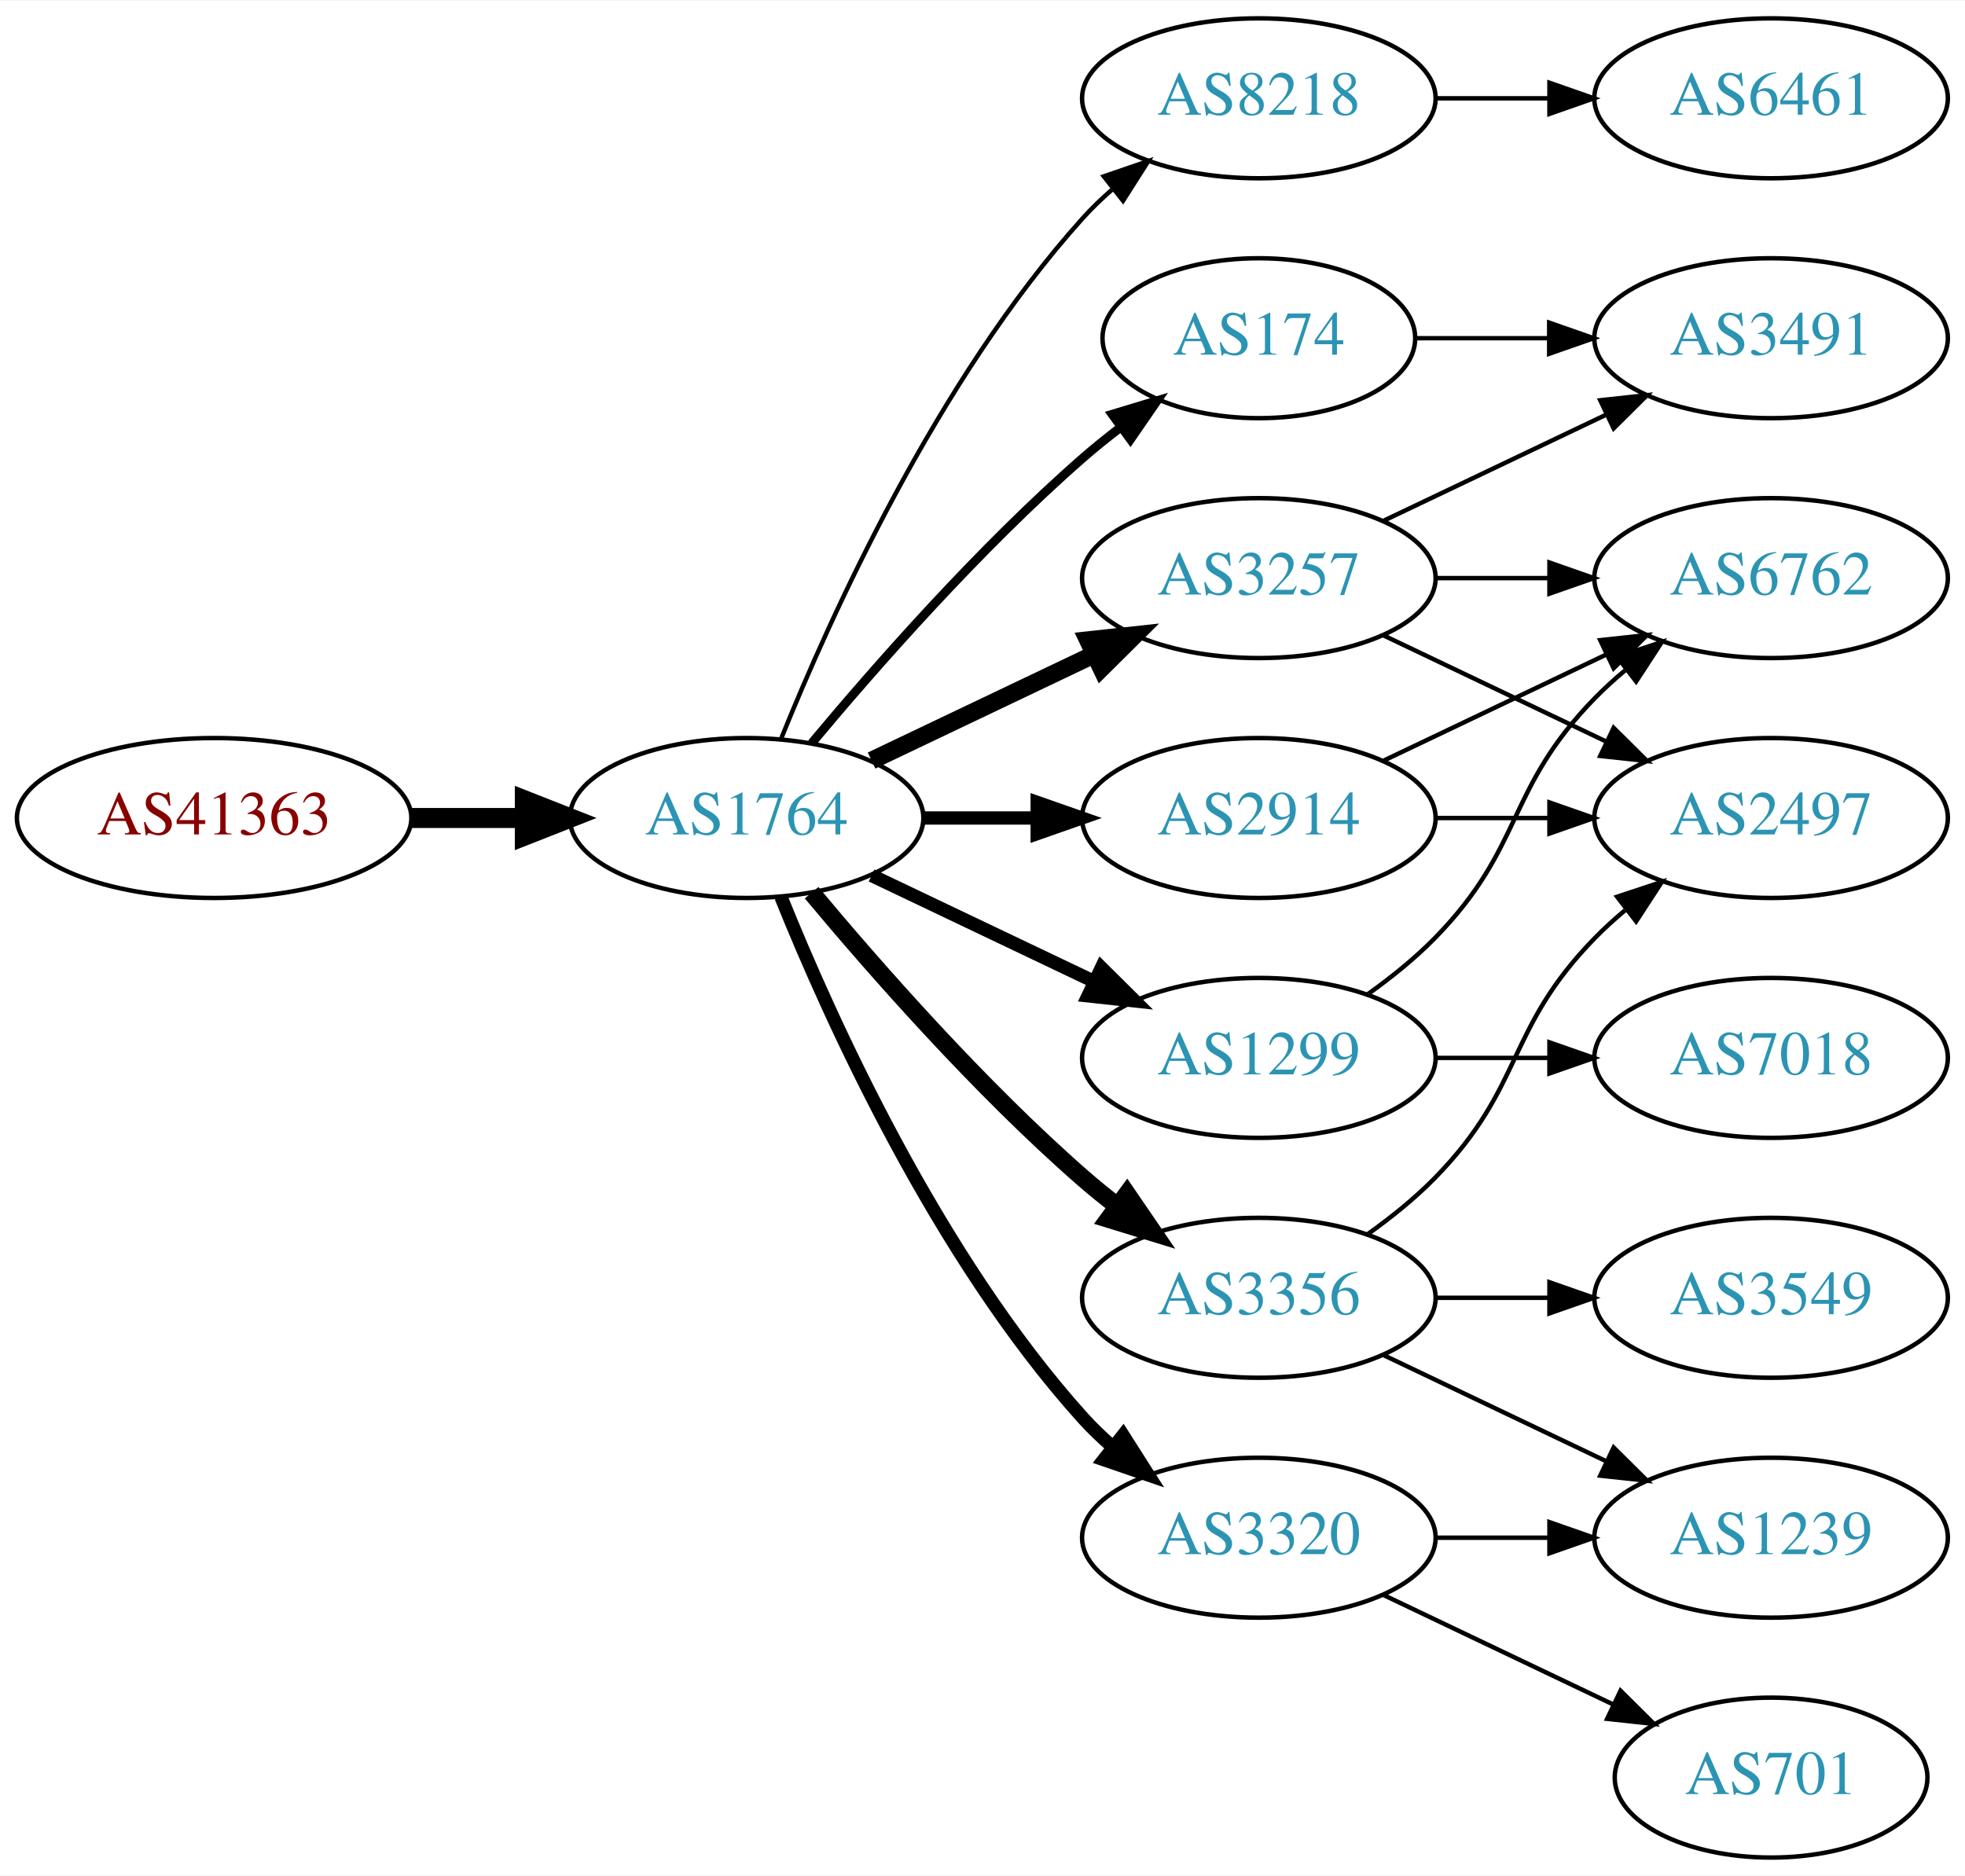
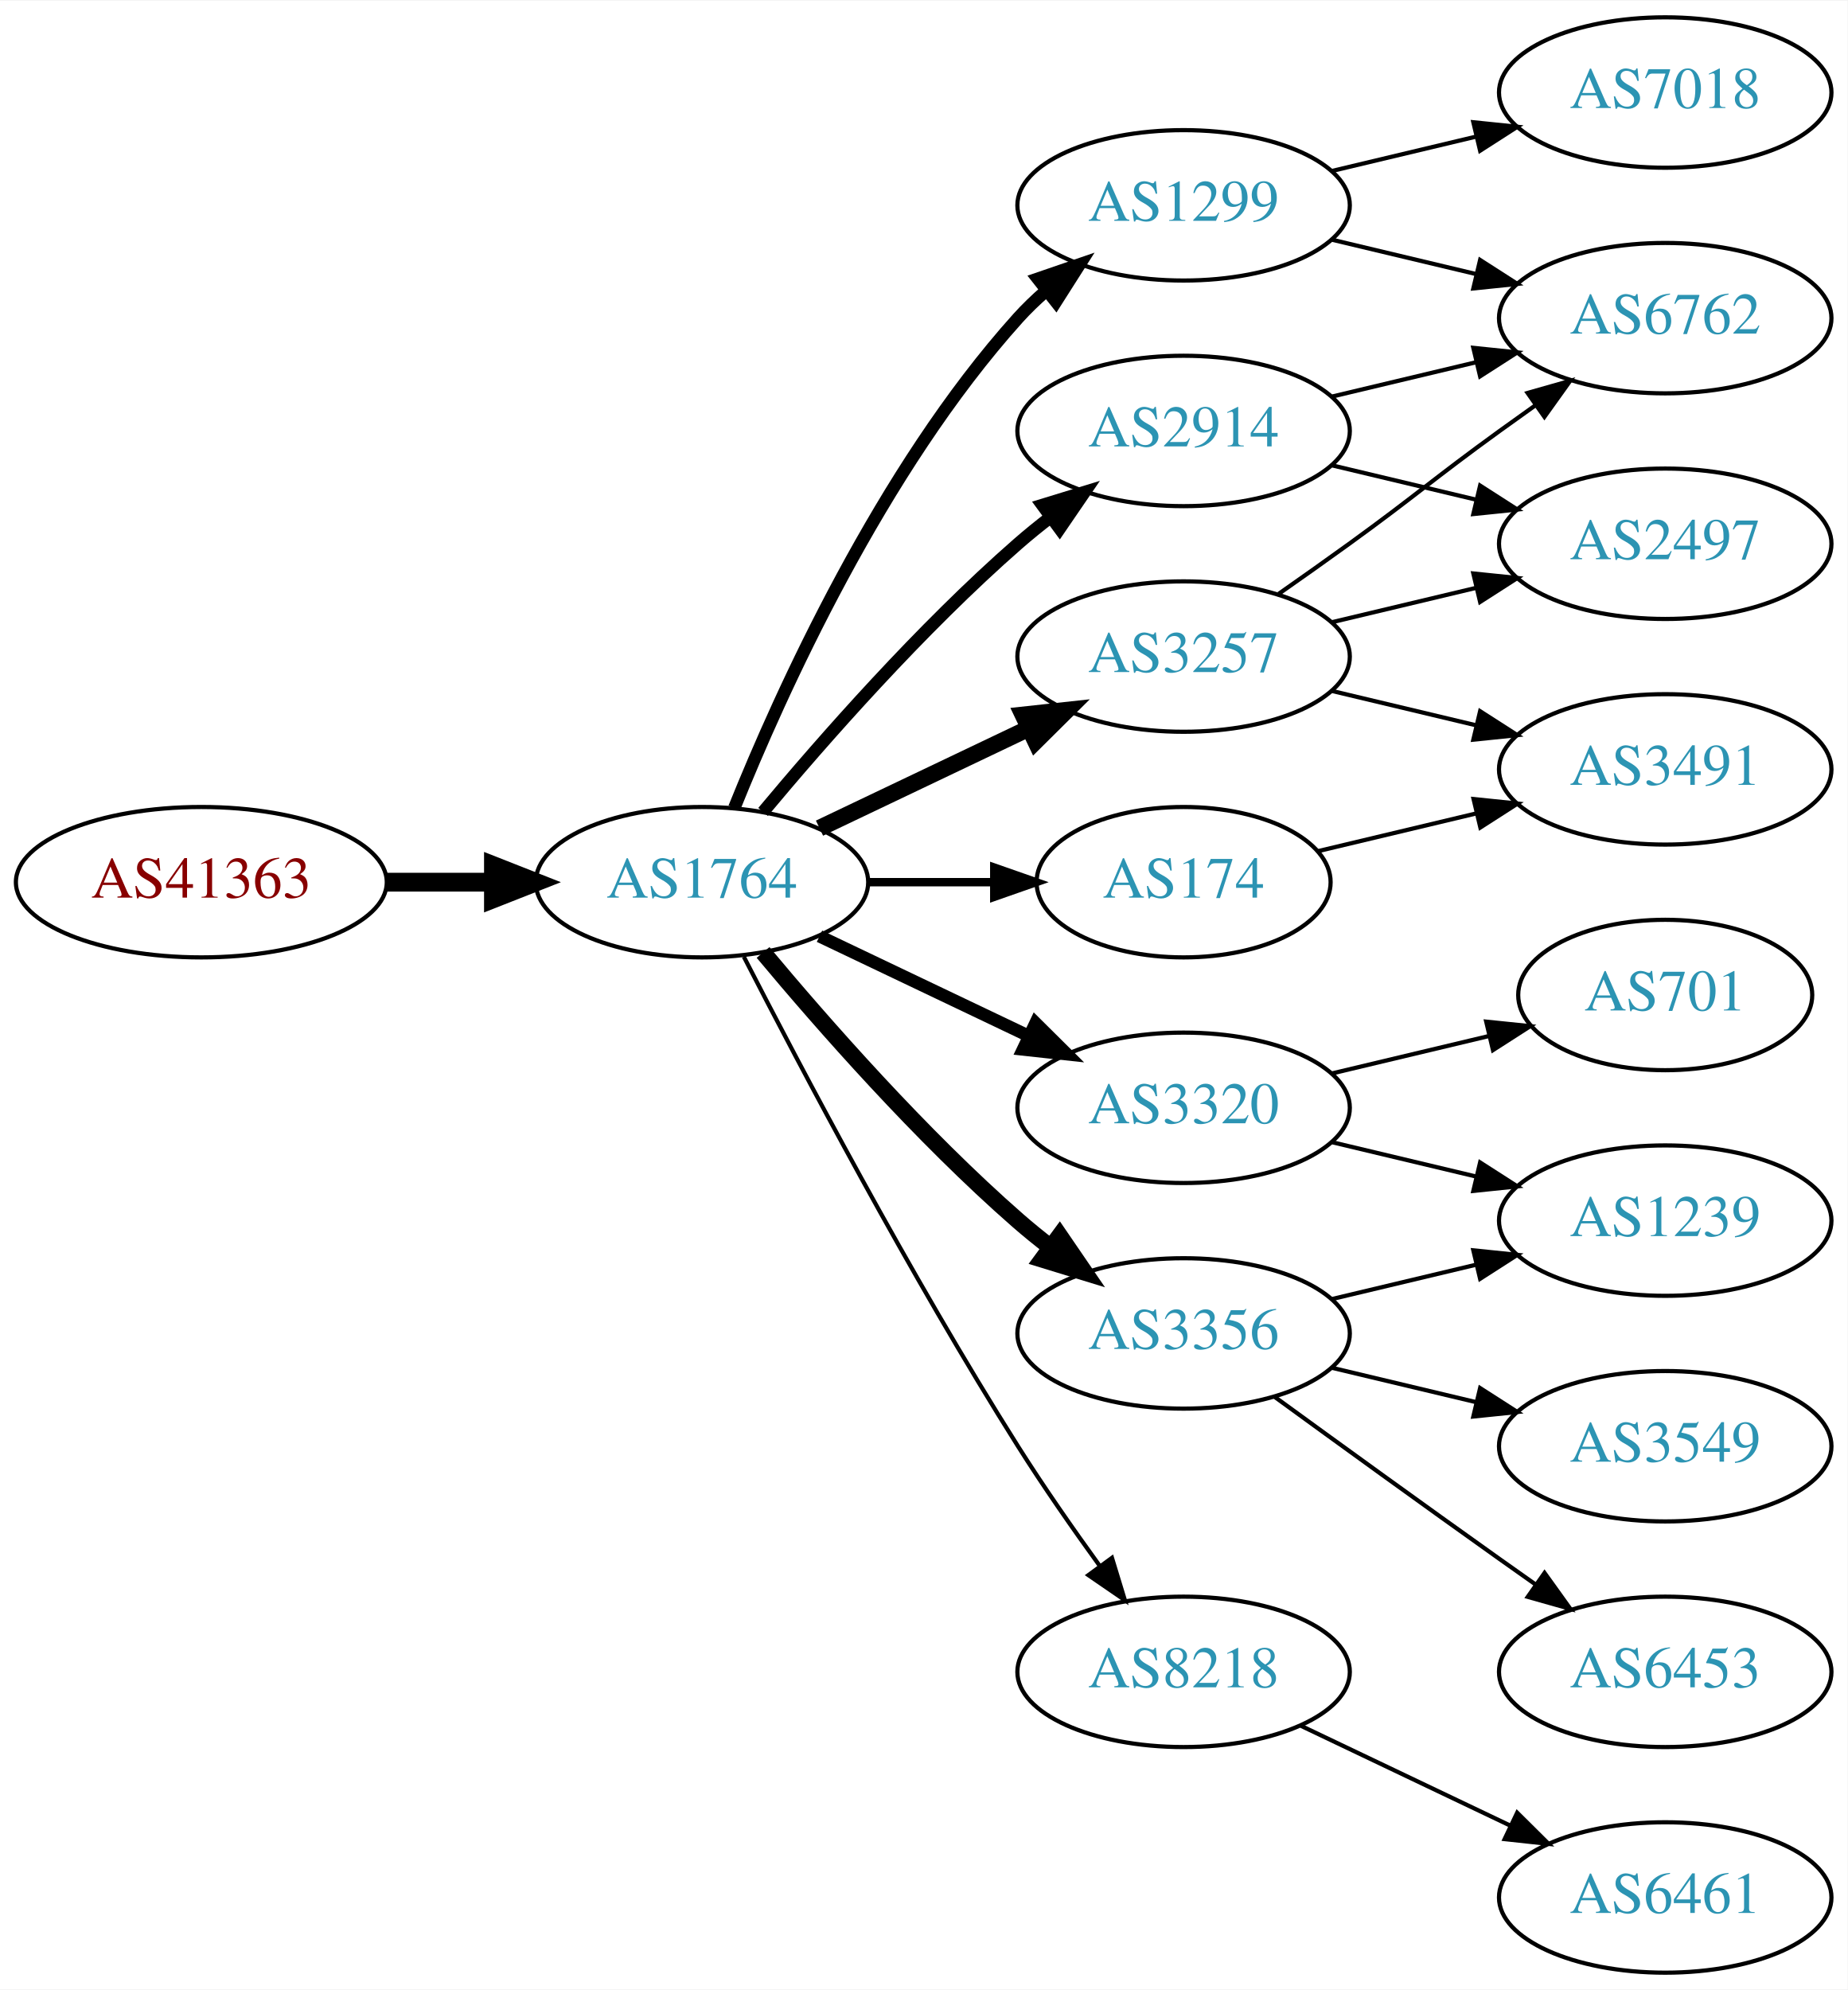
- <svg xmlns="http://www.w3.org/2000/svg" xmlns:xlink="http://www.w3.org/1999/xlink" width="442pt" height="422pt" viewBox="0.00 0.00 442.27 422.00">
-   <g id="graph0" class="graph" transform="scale(1 1) rotate(0) translate(4 418)">
-     <polygon fill="white" stroke="none" points="-4,4 -4,-418 438.271,-418 438.271,4 -4,4" />
+ <svg xmlns="http://www.w3.org/2000/svg" xmlns:xlink="http://www.w3.org/1999/xlink" width="442pt" height="476pt" viewBox="0.00 0.00 442.27 476.00">
+   <g id="graph0" class="graph" transform="scale(1 1) rotate(0) translate(4 472)">
+     <polygon fill="white" stroke="none" points="-4,4 -4,-472 438.271,-472 438.271,4 -4,4" />
    <g id="node1" class="node">
      <g id="a_node1">
        <a xlink:href="/asn/41363" xlink:title="AS41363 ~ DI Gabriele Maria Plutzar [AT]">
-           <ellipse fill="#ffffff" stroke="black" cx="44.196" cy="-234" rx="44.393" ry="18" />
-           <text text-anchor="middle" x="44.196" y="-230.3" font-family="Times,serif" font-size="14.00" fill="#880000">AS41363</text>
+           <ellipse fill="#ffffff" stroke="black" cx="44.196" cy="-261" rx="44.393" ry="18" />
+           <text text-anchor="middle" x="44.196" y="-257.3" font-family="Times,serif" font-size="14.00" fill="#880000">AS41363</text>
        </a>
      </g>
    </g>
    <g id="node2" class="node">
      <g id="a_node2">
        <a xlink:href="/asn/1764" xlink:title="AS1764 ~ NEXTLAYER-AS [AT]">
-           <ellipse fill="#ffffff" stroke="black" cx="164.039" cy="-234" rx="39.794" ry="18" />
-           <text text-anchor="middle" x="164.039" y="-230.3" font-family="Times,serif" font-size="14.00" fill="#2c94b3">AS1764</text>
+           <ellipse fill="#ffffff" stroke="black" cx="164.039" cy="-261" rx="39.794" ry="18" />
+           <text text-anchor="middle" x="164.039" y="-257.3" font-family="Times,serif" font-size="14.00" fill="#2c94b3">AS1764</text>
        </a>
      </g>
    </g>
    <g id="edge1" class="edge">
-       <path fill="none" stroke="black" stroke-width="4.5" d="M88.407,-234C96.72,-234 105.482,-234 113.965,-234" />
-       <polygon fill="black" stroke="black" stroke-width="4.5" points="114.123,-237.938 124.123,-234 114.123,-230.063 114.123,-237.938" />
+       <path fill="none" stroke="black" stroke-width="4.5" d="M88.407,-261C96.72,-261 105.482,-261 113.965,-261" />
+       <polygon fill="black" stroke="black" stroke-width="4.5" points="114.123,-264.938 124.123,-261 114.123,-257.063 114.123,-264.938" />
    </g>
    <g id="node3" class="node">
      <g id="a_node3">
-         <a xlink:href="/asn/8218" xlink:title="AS8218 ~ legacy Neotelecoms [FR]">
-           <ellipse fill="#ffffff" stroke="black" cx="279.332" cy="-396" rx="39.794" ry="18" />
-           <text text-anchor="middle" x="279.332" y="-392.3" font-family="Times,serif" font-size="14.00" fill="#2c94b3">AS8218</text>
+         <a xlink:href="/asn/3257" xlink:title="AS3257 ~ GTT [DE]">
+           <ellipse fill="#ffffff" stroke="black" cx="279.332" cy="-315" rx="39.794" ry="18" />
+           <text text-anchor="middle" x="279.332" y="-311.3" font-family="Times,serif" font-size="14.00" fill="#2c94b3">AS3257</text>
        </a>
      </g>
    </g>
    <g id="edge2" class="edge">
-       <path fill="none" stroke="black" d="M171.786,-251.787C182.837,-279.243 206.891,-332.578 239.685,-369 241.688,-371.224 243.906,-373.363 246.239,-375.397" />
-       <polygon fill="black" stroke="black" points="244.437,-378.433 254.458,-381.873 248.769,-372.935 244.437,-378.433" />
+       <path fill="none" stroke="black" stroke-width="4" d="M192.175,-273.934C207.169,-281.081 225.99,-290.052 242.213,-297.785" />
+       <polygon fill="black" stroke="black" stroke-width="4" points="240.884,-301.028 251.417,-302.171 243.895,-294.709 240.884,-301.028" />
    </g>
    <g id="node4" class="node">
      <g id="a_node4">
        <a xlink:href="/asn/174" xlink:title="AS174 ~ Cogent Communications [US]">
-           <ellipse fill="#ffffff" stroke="black" cx="279.332" cy="-342" rx="35.194" ry="18" />
-           <text text-anchor="middle" x="279.332" y="-338.3" font-family="Times,serif" font-size="14.00" fill="#2c94b3">AS174</text>
+           <ellipse fill="#ffffff" stroke="black" cx="279.332" cy="-261" rx="35.194" ry="18" />
+           <text text-anchor="middle" x="279.332" y="-257.3" font-family="Times,serif" font-size="14.00" fill="#2c94b3">AS174</text>
        </a>
      </g>
    </g>
    <g id="edge3" class="edge">
-       <path fill="none" stroke="black" stroke-width="2" d="M178.669,-250.817C192.951,-267.929 216.498,-294.745 239.685,-315 242.355,-317.332 245.228,-319.648 248.158,-321.886" />
-       <polygon fill="black" stroke="black" stroke-width="2" points="246.309,-324.87 256.449,-327.939 250.436,-319.216 246.309,-324.87" />
+       <path fill="none" stroke="black" stroke-width="2" d="M203.711,-261C213.416,-261 223.907,-261 233.87,-261" />
+       <polygon fill="black" stroke="black" stroke-width="2" points="234.006,-264.5 244.006,-261 234.006,-257.5 234.006,-264.5" />
    </g>
    <g id="node5" class="node">
      <g id="a_node5">
-         <a xlink:href="/asn/3257" xlink:title="AS3257 ~ GTT [DE]">
-           <ellipse fill="#ffffff" stroke="black" cx="279.332" cy="-288" rx="39.794" ry="18" />
-           <text text-anchor="middle" x="279.332" y="-284.3" font-family="Times,serif" font-size="14.00" fill="#2c94b3">AS3257</text>
+         <a xlink:href="/asn/1299" xlink:title="AS1299 ~ Telia Carrier [EU]">
+           <ellipse fill="#ffffff" stroke="black" cx="279.332" cy="-423" rx="39.794" ry="18" />
+           <text text-anchor="middle" x="279.332" y="-419.3" font-family="Times,serif" font-size="14.00" fill="#2c94b3">AS1299</text>
        </a>
      </g>
    </g>
    <g id="edge4" class="edge">
-       <path fill="none" stroke="black" stroke-width="4" d="M192.175,-246.934C207.169,-254.081 225.99,-263.052 242.213,-270.785" />
-       <polygon fill="black" stroke="black" stroke-width="4" points="240.884,-274.028 251.417,-275.171 243.895,-267.709 240.884,-274.028" />
+       <path fill="none" stroke="black" stroke-width="3" d="M171.786,-278.787C182.837,-306.243 206.891,-359.578 239.685,-396 241.688,-398.224 243.906,-400.363 246.239,-402.397" />
+       <polygon fill="black" stroke="black" stroke-width="3" points="244.437,-405.433 254.458,-408.873 248.769,-399.935 244.437,-405.433" />
    </g>
    <g id="node6" class="node">
      <g id="a_node6">
-         <a xlink:href="/asn/3320" xlink:title="AS3320 ~ DTAG [DE]">
-           <ellipse fill="#ffffff" stroke="black" cx="279.332" cy="-72" rx="39.794" ry="18" />
-           <text text-anchor="middle" x="279.332" y="-68.3" font-family="Times,serif" font-size="14.00" fill="#2c94b3">AS3320</text>
+         <a xlink:href="/asn/2914" xlink:title="AS2914 ~ NTT America, Inc. [US]">
+           <ellipse fill="#ffffff" stroke="black" cx="279.332" cy="-369" rx="39.794" ry="18" />
+           <text text-anchor="middle" x="279.332" y="-365.3" font-family="Times,serif" font-size="14.00" fill="#2c94b3">AS2914</text>
        </a>
      </g>
    </g>
    <g id="edge5" class="edge">
-       <path fill="none" stroke="black" stroke-width="3" d="M171.786,-216.213C182.837,-188.757 206.891,-135.422 239.685,-99 241.688,-96.776 243.906,-94.637 246.239,-92.603" />
-       <polygon fill="black" stroke="black" stroke-width="3" points="248.769,-95.065 254.458,-86.127 244.437,-89.567 248.769,-95.065" />
+       <path fill="none" stroke="black" stroke-width="3" d="M178.669,-277.817C192.951,-294.929 216.498,-321.745 239.685,-342 242.151,-344.154 244.789,-346.294 247.487,-348.372" />
+       <polygon fill="black" stroke="black" stroke-width="3" points="245.512,-351.264 255.641,-354.37 249.66,-345.625 245.512,-351.264" />
    </g>
    <g id="node7" class="node">
      <g id="a_node7">
-         <a xlink:href="/asn/1299" xlink:title="AS1299 ~ Telia Carrier [EU]">
-           <ellipse fill="#ffffff" stroke="black" cx="279.332" cy="-180" rx="39.794" ry="18" />
-           <text text-anchor="middle" x="279.332" y="-176.3" font-family="Times,serif" font-size="14.00" fill="#2c94b3">AS1299</text>
+         <a xlink:href="/asn/3356" xlink:title="AS3356 ~ Level 3 Parent, LLC [US]">
+           <ellipse fill="#ffffff" stroke="black" cx="279.332" cy="-153" rx="39.794" ry="18" />
+           <text text-anchor="middle" x="279.332" y="-149.3" font-family="Times,serif" font-size="14.00" fill="#2c94b3">AS3356</text>
        </a>
      </g>
    </g>
    <g id="edge6" class="edge">
-       <path fill="none" stroke="black" stroke-width="3" d="M192.175,-221.066C207.169,-213.919 225.99,-204.948 242.213,-197.215" />
-       <polygon fill="black" stroke="black" stroke-width="3" points="243.895,-200.291 251.417,-192.829 240.884,-193.972 243.895,-200.291" />
+       <path fill="none" stroke="black" stroke-width="4" d="M178.669,-244.183C192.951,-227.071 216.498,-200.255 239.685,-180 242.151,-177.846 244.789,-175.706 247.487,-173.628" />
+       <polygon fill="black" stroke="black" stroke-width="4" points="249.66,-176.375 255.641,-167.63 245.512,-170.736 249.66,-176.375" />
    </g>
    <g id="node8" class="node">
      <g id="a_node8">
-         <a xlink:href="/asn/3356" xlink:title="AS3356 ~ Level 3 Parent, LLC [US]">
-           <ellipse fill="#ffffff" stroke="black" cx="279.332" cy="-126" rx="39.794" ry="18" />
-           <text text-anchor="middle" x="279.332" y="-122.3" font-family="Times,serif" font-size="14.00" fill="#2c94b3">AS3356</text>
+         <a xlink:href="/asn/3320" xlink:title="AS3320 ~ DTAG [DE]">
+           <ellipse fill="#ffffff" stroke="black" cx="279.332" cy="-207" rx="39.794" ry="18" />
+           <text text-anchor="middle" x="279.332" y="-203.3" font-family="Times,serif" font-size="14.00" fill="#2c94b3">AS3320</text>
        </a>
      </g>
    </g>
    <g id="edge7" class="edge">
-       <path fill="none" stroke="black" stroke-width="4" d="M178.669,-217.183C192.951,-200.071 216.498,-173.255 239.685,-153 242.151,-150.846 244.789,-148.706 247.487,-146.628" />
-       <polygon fill="black" stroke="black" stroke-width="4" points="249.66,-149.375 255.641,-140.63 245.512,-143.736 249.66,-149.375" />
+       <path fill="none" stroke="black" stroke-width="3" d="M192.175,-248.066C207.169,-240.919 225.99,-231.948 242.213,-224.215" />
+       <polygon fill="black" stroke="black" stroke-width="3" points="243.895,-227.291 251.417,-219.829 240.884,-220.972 243.895,-227.291" />
    </g>
    <g id="node9" class="node">
      <g id="a_node9">
-         <a xlink:href="/asn/2914" xlink:title="AS2914 ~ NTT America, Inc. [US]">
-           <ellipse fill="#ffffff" stroke="black" cx="279.332" cy="-234" rx="39.794" ry="18" />
-           <text text-anchor="middle" x="279.332" y="-230.3" font-family="Times,serif" font-size="14.00" fill="#2c94b3">AS2914</text>
+         <a xlink:href="/asn/8218" xlink:title="AS8218 ~ legacy Neotelecoms [FR]">
+           <ellipse fill="#ffffff" stroke="black" cx="279.332" cy="-72" rx="39.794" ry="18" />
+           <text text-anchor="middle" x="279.332" y="-68.3" font-family="Times,serif" font-size="14.00" fill="#2c94b3">AS8218</text>
        </a>
      </g>
    </g>
    <g id="edge8" class="edge">
-       <path fill="none" stroke="black" stroke-width="3" d="M203.711,-234C211.914,-234 220.678,-234 229.21,-234" />
-       <polygon fill="black" stroke="black" stroke-width="3" points="229.449,-237.5 239.449,-234 229.449,-230.5 229.449,-237.5" />
-     </g>
-     <g id="node10" class="node">
-       <g id="a_node10">
-         <a xlink:href="/asn/6461" xlink:title="AS6461 ~ Zayo Bandwidth [US]">
-           <ellipse fill="#ffffff" stroke="black" cx="394.625" cy="-396" rx="39.794" ry="18" />
-           <text text-anchor="middle" x="394.625" y="-392.3" font-family="Times,serif" font-size="14.00" fill="#2c94b3">AS6461</text>
-         </a>
-       </g>
-     </g>
-     <g id="edge9" class="edge">
-       <path fill="none" stroke="black" d="M319.004,-396C327.207,-396 335.971,-396 344.503,-396" />
-       <polygon fill="black" stroke="black" points="344.742,-399.5 354.742,-396 344.742,-392.5 344.742,-399.5" />
-     </g>
-     <g id="node13" class="node">
-       <g id="a_node13">
-         <a xlink:href="/asn/3491" xlink:title="AS3491 ~ PCCW Global, Inc. [US]">
-           <ellipse fill="#ffffff" stroke="black" cx="394.625" cy="-342" rx="39.794" ry="18" />
-           <text text-anchor="middle" x="394.625" y="-338.3" font-family="Times,serif" font-size="14.00" fill="#2c94b3">AS3491</text>
-         </a>
-       </g>
-     </g>
-     <g id="edge22" class="edge">
-       <path fill="none" stroke="black" d="M314.631,-342C324.008,-342 334.358,-342 344.393,-342" />
-       <polygon fill="black" stroke="black" points="344.681,-345.5 354.681,-342 344.681,-338.5 344.681,-345.5" />
-     </g>
-     <g id="node11" class="node">
-       <g id="a_node11">
-         <a xlink:href="/asn/2497" xlink:title="AS2497 ~ Internet Initiative Japan Inc. [JP]">
-           <ellipse fill="#ffffff" stroke="black" cx="394.625" cy="-234" rx="39.794" ry="18" />
-           <text text-anchor="middle" x="394.625" y="-230.3" font-family="Times,serif" font-size="14.00" fill="#2c94b3">AS2497</text>
-         </a>
-       </g>
-     </g>
-     <g id="edge10" class="edge">
-       <path fill="none" stroke="black" d="M307.468,-275.066C322.462,-267.919 341.283,-258.948 357.506,-251.215" />
-       <polygon fill="black" stroke="black" points="359.188,-254.291 366.71,-246.829 356.177,-247.972 359.188,-254.291" />
+       <path fill="none" stroke="black" d="M174.065,-243.148C187.501,-216.945 213.95,-166.763 239.685,-126 245.748,-116.396 252.868,-106.187 259.333,-97.261" />
+       <polygon fill="black" stroke="black" points="262.185,-99.291 265.276,-89.157 256.54,-95.152 262.185,-99.291" />
    </g>
    <g id="node12" class="node">
      <g id="a_node12">
        <a xlink:href="/asn/6762" xlink:title="AS6762 ~ TELECOM ITALIA SPARKLE S.p.A. [IT]">
-           <ellipse fill="#ffffff" stroke="black" cx="394.625" cy="-288" rx="39.794" ry="18" />
-           <text text-anchor="middle" x="394.625" y="-284.3" font-family="Times,serif" font-size="14.00" fill="#2c94b3">AS6762</text>
-         </a>
-       </g>
-     </g>
-     <g id="edge11" class="edge">
-       <path fill="none" stroke="black" d="M319.004,-288C327.207,-288 335.971,-288 344.503,-288" />
-       <polygon fill="black" stroke="black" points="344.742,-291.5 354.742,-288 344.742,-284.5 344.742,-291.5" />
-     </g>
-     <g id="edge12" class="edge">
-       <path fill="none" stroke="black" d="M307.468,-300.934C322.462,-308.081 341.283,-317.052 357.506,-324.785" />
-       <polygon fill="black" stroke="black" points="356.177,-328.028 366.71,-329.171 359.188,-321.709 356.177,-328.028" />
+           <ellipse fill="#ffffff" stroke="black" cx="394.625" cy="-396" rx="39.794" ry="18" />
+           <text text-anchor="middle" x="394.625" y="-392.3" font-family="Times,serif" font-size="14.00" fill="#2c94b3">AS6762</text>
+         </a>
+       </g>
+     </g>
+     <g id="edge13" class="edge">
+       <path fill="none" stroke="black" d="M302.089,-330.009C307.623,-333.879 313.542,-338.064 318.978,-342 335.178,-353.729 338.778,-357.271 354.978,-369 357.781,-371.029 360.712,-373.125 363.653,-375.21" />
+       <polygon fill="black" stroke="black" points="361.675,-378.097 371.868,-380.991 365.704,-372.373 361.675,-378.097" />
    </g>
    <g id="node14" class="node">
      <g id="a_node14">
-         <a xlink:href="/asn/1239" xlink:title="AS1239 ~ Sprint [US]">
-           <ellipse fill="#ffffff" stroke="black" cx="394.625" cy="-72" rx="39.794" ry="18" />
-           <text text-anchor="middle" x="394.625" y="-68.3" font-family="Times,serif" font-size="14.00" fill="#2c94b3">AS1239</text>
-         </a>
-       </g>
-     </g>
-     <g id="edge13" class="edge">
-       <path fill="none" stroke="black" d="M319.004,-72C327.207,-72 335.971,-72 344.503,-72" />
-       <polygon fill="black" stroke="black" points="344.742,-75.5 354.742,-72 344.742,-68.5 344.742,-75.5" />
+         <a xlink:href="/asn/3491" xlink:title="AS3491 ~ PCCW Global, Inc. [US]">
+           <ellipse fill="#ffffff" stroke="black" cx="394.625" cy="-288" rx="39.794" ry="18" />
+           <text text-anchor="middle" x="394.625" y="-284.3" font-family="Times,serif" font-size="14.00" fill="#2c94b3">AS3491</text>
+         </a>
+       </g>
+     </g>
+     <g id="edge14" class="edge">
+       <path fill="none" stroke="black" d="M314.939,-306.752C325.81,-304.162 337.964,-301.265 349.407,-298.538" />
+       <polygon fill="black" stroke="black" points="350.313,-301.92 359.229,-296.197 348.69,-295.111 350.313,-301.92" />
    </g>
    <g id="node15" class="node">
      <g id="a_node15">
-         <a xlink:href="/asn/701" xlink:title="AS701 ~ UUNET [US]">
-           <ellipse fill="#ffffff" stroke="black" cx="394.625" cy="-18" rx="35.194" ry="18" />
-           <text text-anchor="middle" x="394.625" y="-14.3" font-family="Times,serif" font-size="14.00" fill="#2c94b3">AS701</text>
-         </a>
-       </g>
-     </g>
-     <g id="edge14" class="edge">
-       <path fill="none" stroke="black" d="M307.468,-59.066C322.9,-51.71 342.385,-42.423 358.92,-34.541" />
-       <polygon fill="black" stroke="black" points="360.741,-37.551 368.262,-30.089 357.729,-31.232 360.741,-37.551" />
+         <a xlink:href="/asn/2497" xlink:title="AS2497 ~ Internet Initiative Japan Inc. [JP]">
+           <ellipse fill="#ffffff" stroke="black" cx="394.625" cy="-342" rx="39.794" ry="18" />
+           <text text-anchor="middle" x="394.625" y="-338.3" font-family="Times,serif" font-size="14.00" fill="#2c94b3">AS2497</text>
+         </a>
+       </g>
+     </g>
+     <g id="edge15" class="edge">
+       <path fill="none" stroke="black" d="M314.939,-323.248C325.81,-325.838 337.964,-328.735 349.407,-331.462" />
+       <polygon fill="black" stroke="black" points="348.69,-334.889 359.229,-333.803 350.313,-328.08 348.69,-334.889" />
    </g>
    <g id="edge16" class="edge">
-       <path fill="none" stroke="black" d="M303.926,-194.389C309.182,-198.148 314.513,-202.437 318.978,-207 339.151,-227.617 334.806,-240.383 354.978,-261 357.071,-263.139 359.354,-265.218 361.731,-267.21" />
-       <polygon fill="black" stroke="black" points="359.974,-270.275 370.031,-273.611 364.249,-264.732 359.974,-270.275" />
+       <path fill="none" stroke="black" d="M311.589,-268.449C323.269,-271.233 336.765,-274.449 349.394,-277.459" />
+       <polygon fill="black" stroke="black" points="348.747,-280.903 359.286,-279.816 350.37,-274.093 348.747,-280.903" />
+     </g>
+     <g id="edge11" class="edge">
+       <path fill="none" stroke="black" d="M314.939,-414.752C325.81,-412.162 337.964,-409.265 349.407,-406.538" />
+       <polygon fill="black" stroke="black" points="350.313,-409.92 359.229,-404.197 348.69,-403.111 350.313,-409.92" />
+     </g>
+     <g id="node13" class="node">
+       <g id="a_node13">
+         <a xlink:href="/asn/7018" xlink:title="AS7018 ~ AT&amp;T Services, Inc. [US]">
+           <ellipse fill="#ffffff" stroke="black" cx="394.625" cy="-450" rx="39.794" ry="18" />
+           <text text-anchor="middle" x="394.625" y="-446.3" font-family="Times,serif" font-size="14.00" fill="#2c94b3">AS7018</text>
+         </a>
+       </g>
+     </g>
+     <g id="edge12" class="edge">
+       <path fill="none" stroke="black" d="M314.939,-431.248C325.81,-433.838 337.964,-436.735 349.407,-439.462" />
+       <polygon fill="black" stroke="black" points="348.69,-442.889 359.229,-441.803 350.313,-436.08 348.69,-442.889" />
+     </g>
+     <g id="edge21" class="edge">
+       <path fill="none" stroke="black" d="M314.939,-377.248C325.81,-379.838 337.964,-382.735 349.407,-385.462" />
+       <polygon fill="black" stroke="black" points="348.69,-388.889 359.229,-387.803 350.313,-382.08 348.69,-388.889" />
+     </g>
+     <g id="edge20" class="edge">
+       <path fill="none" stroke="black" d="M314.939,-360.752C325.81,-358.162 337.964,-355.265 349.407,-352.538" />
+       <polygon fill="black" stroke="black" points="350.313,-355.92 359.229,-350.197 348.69,-349.111 350.313,-355.92" />
+     </g>
+     <g id="node10" class="node">
+       <g id="a_node10">
+         <a xlink:href="/asn/1239" xlink:title="AS1239 ~ Sprint [US]">
+           <ellipse fill="#ffffff" stroke="black" cx="394.625" cy="-180" rx="39.794" ry="18" />
+           <text text-anchor="middle" x="394.625" y="-176.3" font-family="Times,serif" font-size="14.00" fill="#2c94b3">AS1239</text>
+         </a>
+       </g>
+     </g>
+     <g id="edge19" class="edge">
+       <path fill="none" stroke="black" d="M314.939,-161.248C325.81,-163.838 337.964,-166.735 349.407,-169.462" />
+       <polygon fill="black" stroke="black" points="348.69,-172.889 359.229,-171.803 350.313,-166.08 348.69,-172.889" />
    </g>
    <g id="node16" class="node">
      <g id="a_node16">
-         <a xlink:href="/asn/7018" xlink:title="AS7018 ~ AT&amp;T Services, Inc. [US]">
-           <ellipse fill="#ffffff" stroke="black" cx="394.625" cy="-180" rx="39.794" ry="18" />
-           <text text-anchor="middle" x="394.625" y="-176.3" font-family="Times,serif" font-size="14.00" fill="#2c94b3">AS7018</text>
-         </a>
-       </g>
-     </g>
-     <g id="edge15" class="edge">
-       <path fill="none" stroke="black" d="M319.004,-180C327.207,-180 335.971,-180 344.503,-180" />
-       <polygon fill="black" stroke="black" points="344.742,-183.5 354.742,-180 344.742,-176.5 344.742,-183.5" />
+         <a xlink:href="/asn/6453" xlink:title="AS6453 ~ TATA COMMUNICATIONS (AMERICA) INC [US]">
+           <ellipse fill="#ffffff" stroke="black" cx="394.625" cy="-72" rx="39.794" ry="18" />
+           <text text-anchor="middle" x="394.625" y="-68.3" font-family="Times,serif" font-size="14.00" fill="#2c94b3">AS6453</text>
+         </a>
+       </g>
    </g>
    <g id="edge17" class="edge">
-       <path fill="none" stroke="black" d="M303.926,-140.389C309.182,-144.148 314.513,-148.437 318.978,-153 339.151,-173.617 334.806,-186.383 354.978,-207 357.071,-209.139 359.354,-211.218 361.731,-213.21" />
-       <polygon fill="black" stroke="black" points="359.974,-216.275 370.031,-219.611 364.249,-210.732 359.974,-216.275" />
-     </g>
-     <g id="edge19" class="edge">
-       <path fill="none" stroke="black" d="M307.468,-113.066C322.462,-105.919 341.283,-96.948 357.506,-89.215" />
-       <polygon fill="black" stroke="black" points="359.188,-92.291 366.71,-84.829 356.177,-85.972 359.188,-92.291" />
+       <path fill="none" stroke="black" d="M301.18,-137.778C316.114,-126.909 336.727,-111.975 354.978,-99 357.799,-96.995 360.742,-94.915 363.69,-92.841" />
+       <polygon fill="black" stroke="black" points="365.736,-95.681 371.914,-87.074 361.717,-89.95 365.736,-95.681" />
    </g>
    <g id="node17" class="node">
      <g id="a_node17">
        <a xlink:href="/asn/3549" xlink:title="AS3549 ~ Level 3 Parent, LLC [US]">
          <ellipse fill="#ffffff" stroke="black" cx="394.625" cy="-126" rx="39.794" ry="18" />
          <text text-anchor="middle" x="394.625" y="-122.3" font-family="Times,serif" font-size="14.00" fill="#2c94b3">AS3549</text>
        </a>
      </g>
    </g>
    <g id="edge18" class="edge">
-       <path fill="none" stroke="black" d="M319.004,-126C327.207,-126 335.971,-126 344.503,-126" />
-       <polygon fill="black" stroke="black" points="344.742,-129.5 354.742,-126 344.742,-122.5 344.742,-129.5" />
-     </g>
-     <g id="edge20" class="edge">
-       <path fill="none" stroke="black" d="M319.004,-234C327.207,-234 335.971,-234 344.503,-234" />
-       <polygon fill="black" stroke="black" points="344.742,-237.5 354.742,-234 344.742,-230.5 344.742,-237.5" />
-     </g>
-     <g id="edge21" class="edge">
-       <path fill="none" stroke="black" d="M307.468,-246.934C322.462,-254.081 341.283,-263.052 357.506,-270.785" />
-       <polygon fill="black" stroke="black" points="356.177,-274.028 366.71,-275.171 359.188,-267.709 356.177,-274.028" />
+       <path fill="none" stroke="black" d="M314.939,-144.752C325.81,-142.162 337.964,-139.265 349.407,-136.538" />
+       <polygon fill="black" stroke="black" points="350.313,-139.92 359.229,-134.197 348.69,-133.111 350.313,-139.92" />
+     </g>
+     <g id="edge9" class="edge">
+       <path fill="none" stroke="black" d="M314.939,-198.752C325.81,-196.162 337.964,-193.265 349.407,-190.538" />
+       <polygon fill="black" stroke="black" points="350.313,-193.92 359.229,-188.197 348.69,-187.111 350.313,-193.92" />
+     </g>
+     <g id="node11" class="node">
+       <g id="a_node11">
+         <a xlink:href="/asn/701" xlink:title="AS701 ~ UUNET [US]">
+           <ellipse fill="#ffffff" stroke="black" cx="394.625" cy="-234" rx="35.194" ry="18" />
+           <text text-anchor="middle" x="394.625" y="-230.3" font-family="Times,serif" font-size="14.00" fill="#2c94b3">AS701</text>
+         </a>
+       </g>
+     </g>
+     <g id="edge10" class="edge">
+       <path fill="none" stroke="black" d="M314.939,-215.248C326.733,-218.058 340.038,-221.229 352.306,-224.153" />
+       <polygon fill="black" stroke="black" points="351.772,-227.624 362.311,-226.537 353.394,-220.814 351.772,-227.624" />
+     </g>
+     <g id="node18" class="node">
+       <g id="a_node18">
+         <a xlink:href="/asn/6461" xlink:title="AS6461 ~ Zayo Bandwidth [US]">
+           <ellipse fill="#ffffff" stroke="black" cx="394.625" cy="-18" rx="39.794" ry="18" />
+           <text text-anchor="middle" x="394.625" y="-14.3" font-family="Times,serif" font-size="14.00" fill="#2c94b3">AS6461</text>
+         </a>
+       </g>
+     </g>
+     <g id="edge22" class="edge">
+       <path fill="none" stroke="black" d="M307.468,-59.066C322.462,-51.919 341.283,-42.948 357.506,-35.215" />
+       <polygon fill="black" stroke="black" points="359.188,-38.291 366.71,-30.829 356.177,-31.972 359.188,-38.291" />
    </g>
  </g>
</svg>
